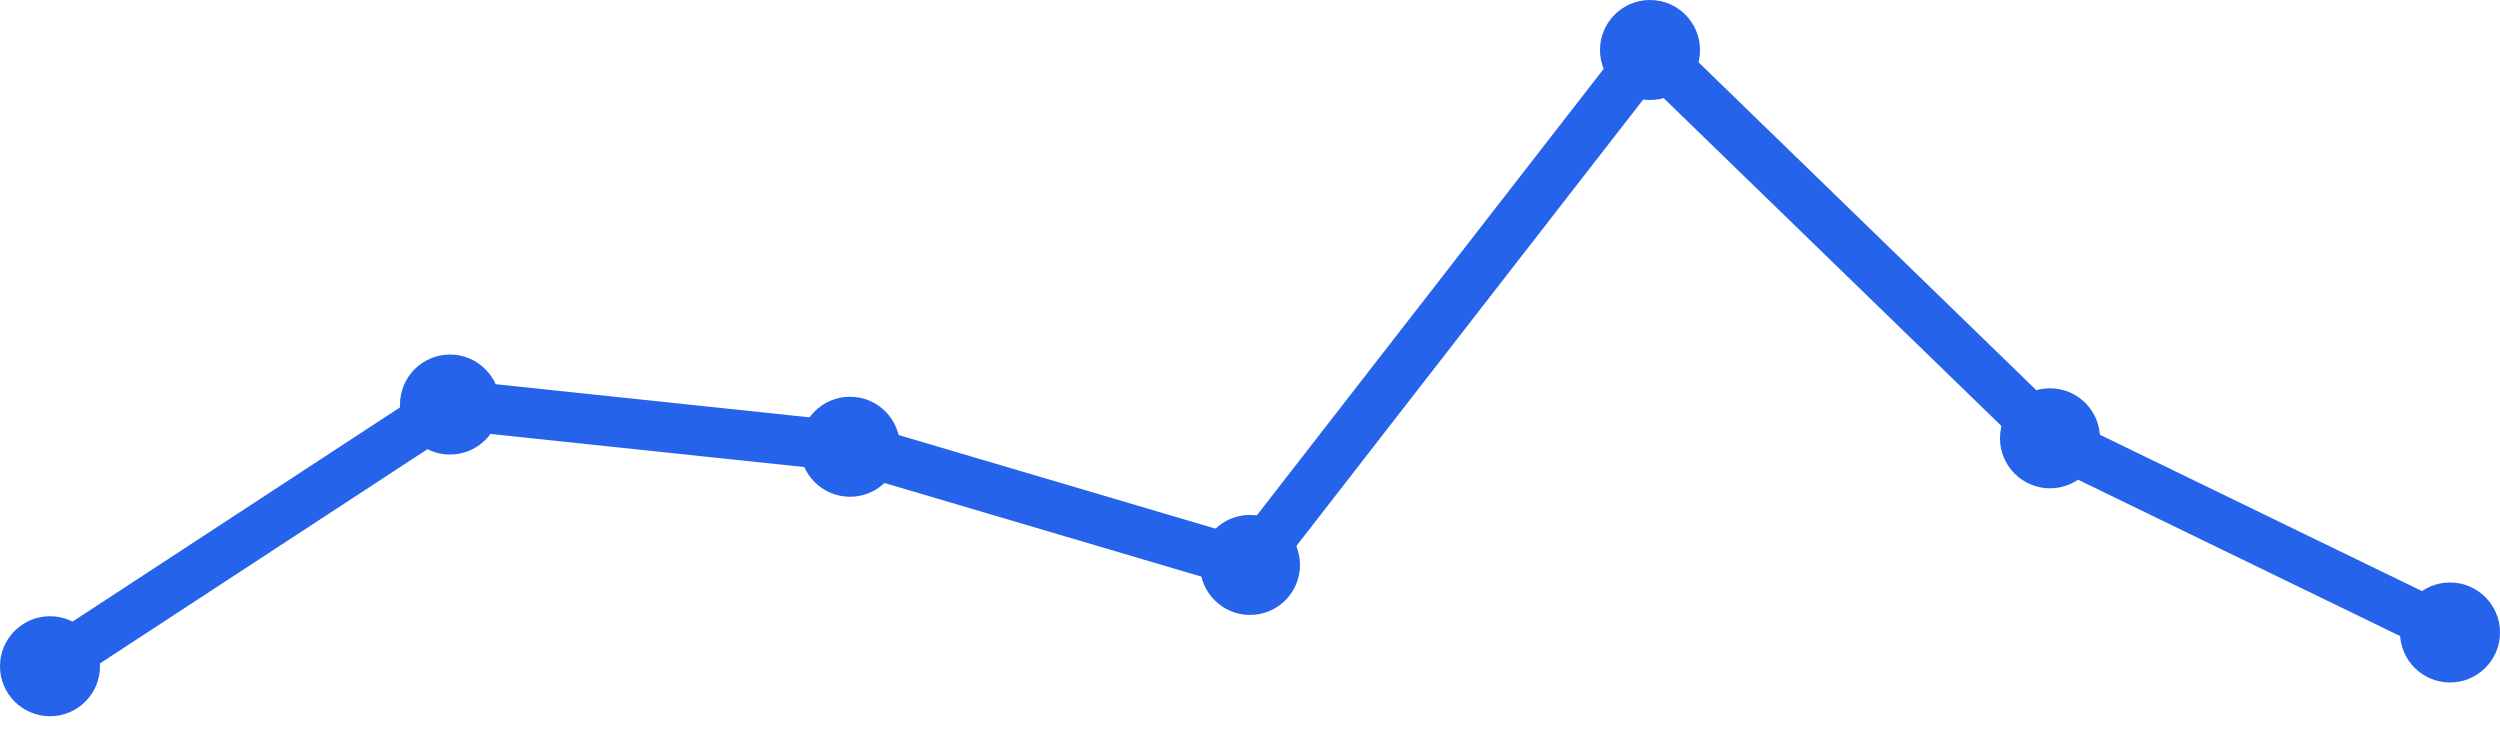
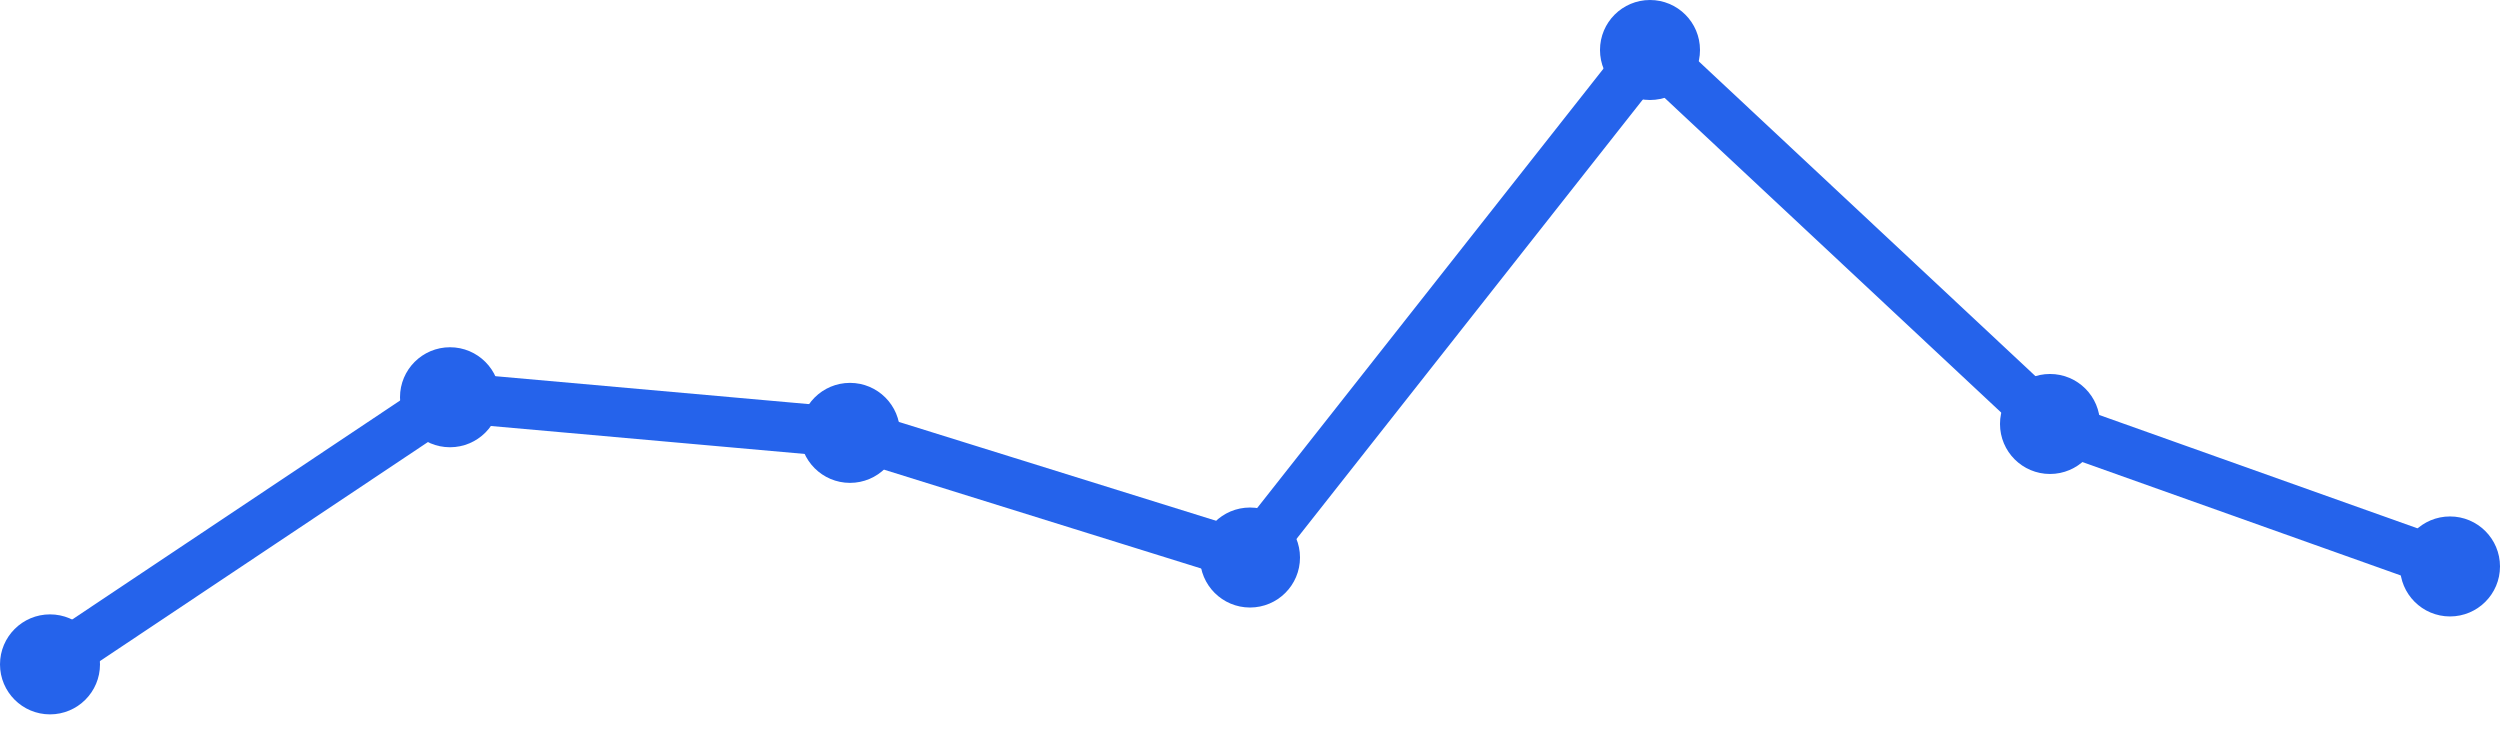
<svg xmlns="http://www.w3.org/2000/svg" width="100" height="30" viewBox="0 0 100 30">
-   <path d="M 2,26.649 L 18,16.182 L 34,17.87 L 50,22.597 L 66,2 L 82,17.532 L 98,25.299" fill="none" stroke="#2563eb" stroke-width="2" stroke-linecap="round" stroke-linejoin="round" />
-   <circle cx="2" cy="26.649" r="2" fill="#2563eb" />
-   <circle cx="18" cy="16.182" r="2" fill="#2563eb" />
-   <circle cx="34" cy="17.87" r="2" fill="#2563eb" />
-   <circle cx="50" cy="22.597" r="2" fill="#2563eb" />
+   <path d="M 2,26.575 L 18,15.89 L 34,17.315 L 50,22.301 L 66,2 L 82,16.959 L 98,22.658" fill="none" stroke="#2563eb" stroke-width="2" stroke-linecap="round" stroke-linejoin="round" />
+   <circle cx="2" cy="26.575" r="2" fill="#2563eb" />
+   <circle cx="18" cy="15.89" r="2" fill="#2563eb" />
+   <circle cx="34" cy="17.315" r="2" fill="#2563eb" />
+   <circle cx="50" cy="22.301" r="2" fill="#2563eb" />
  <circle cx="66" cy="2" r="2" fill="#2563eb" />
-   <circle cx="82" cy="17.532" r="2" fill="#2563eb" />
-   <circle cx="98" cy="25.299" r="2" fill="#2563eb" />
+   <circle cx="82" cy="16.959" r="2" fill="#2563eb" />
+   <circle cx="98" cy="22.658" r="2" fill="#2563eb" />
</svg>
